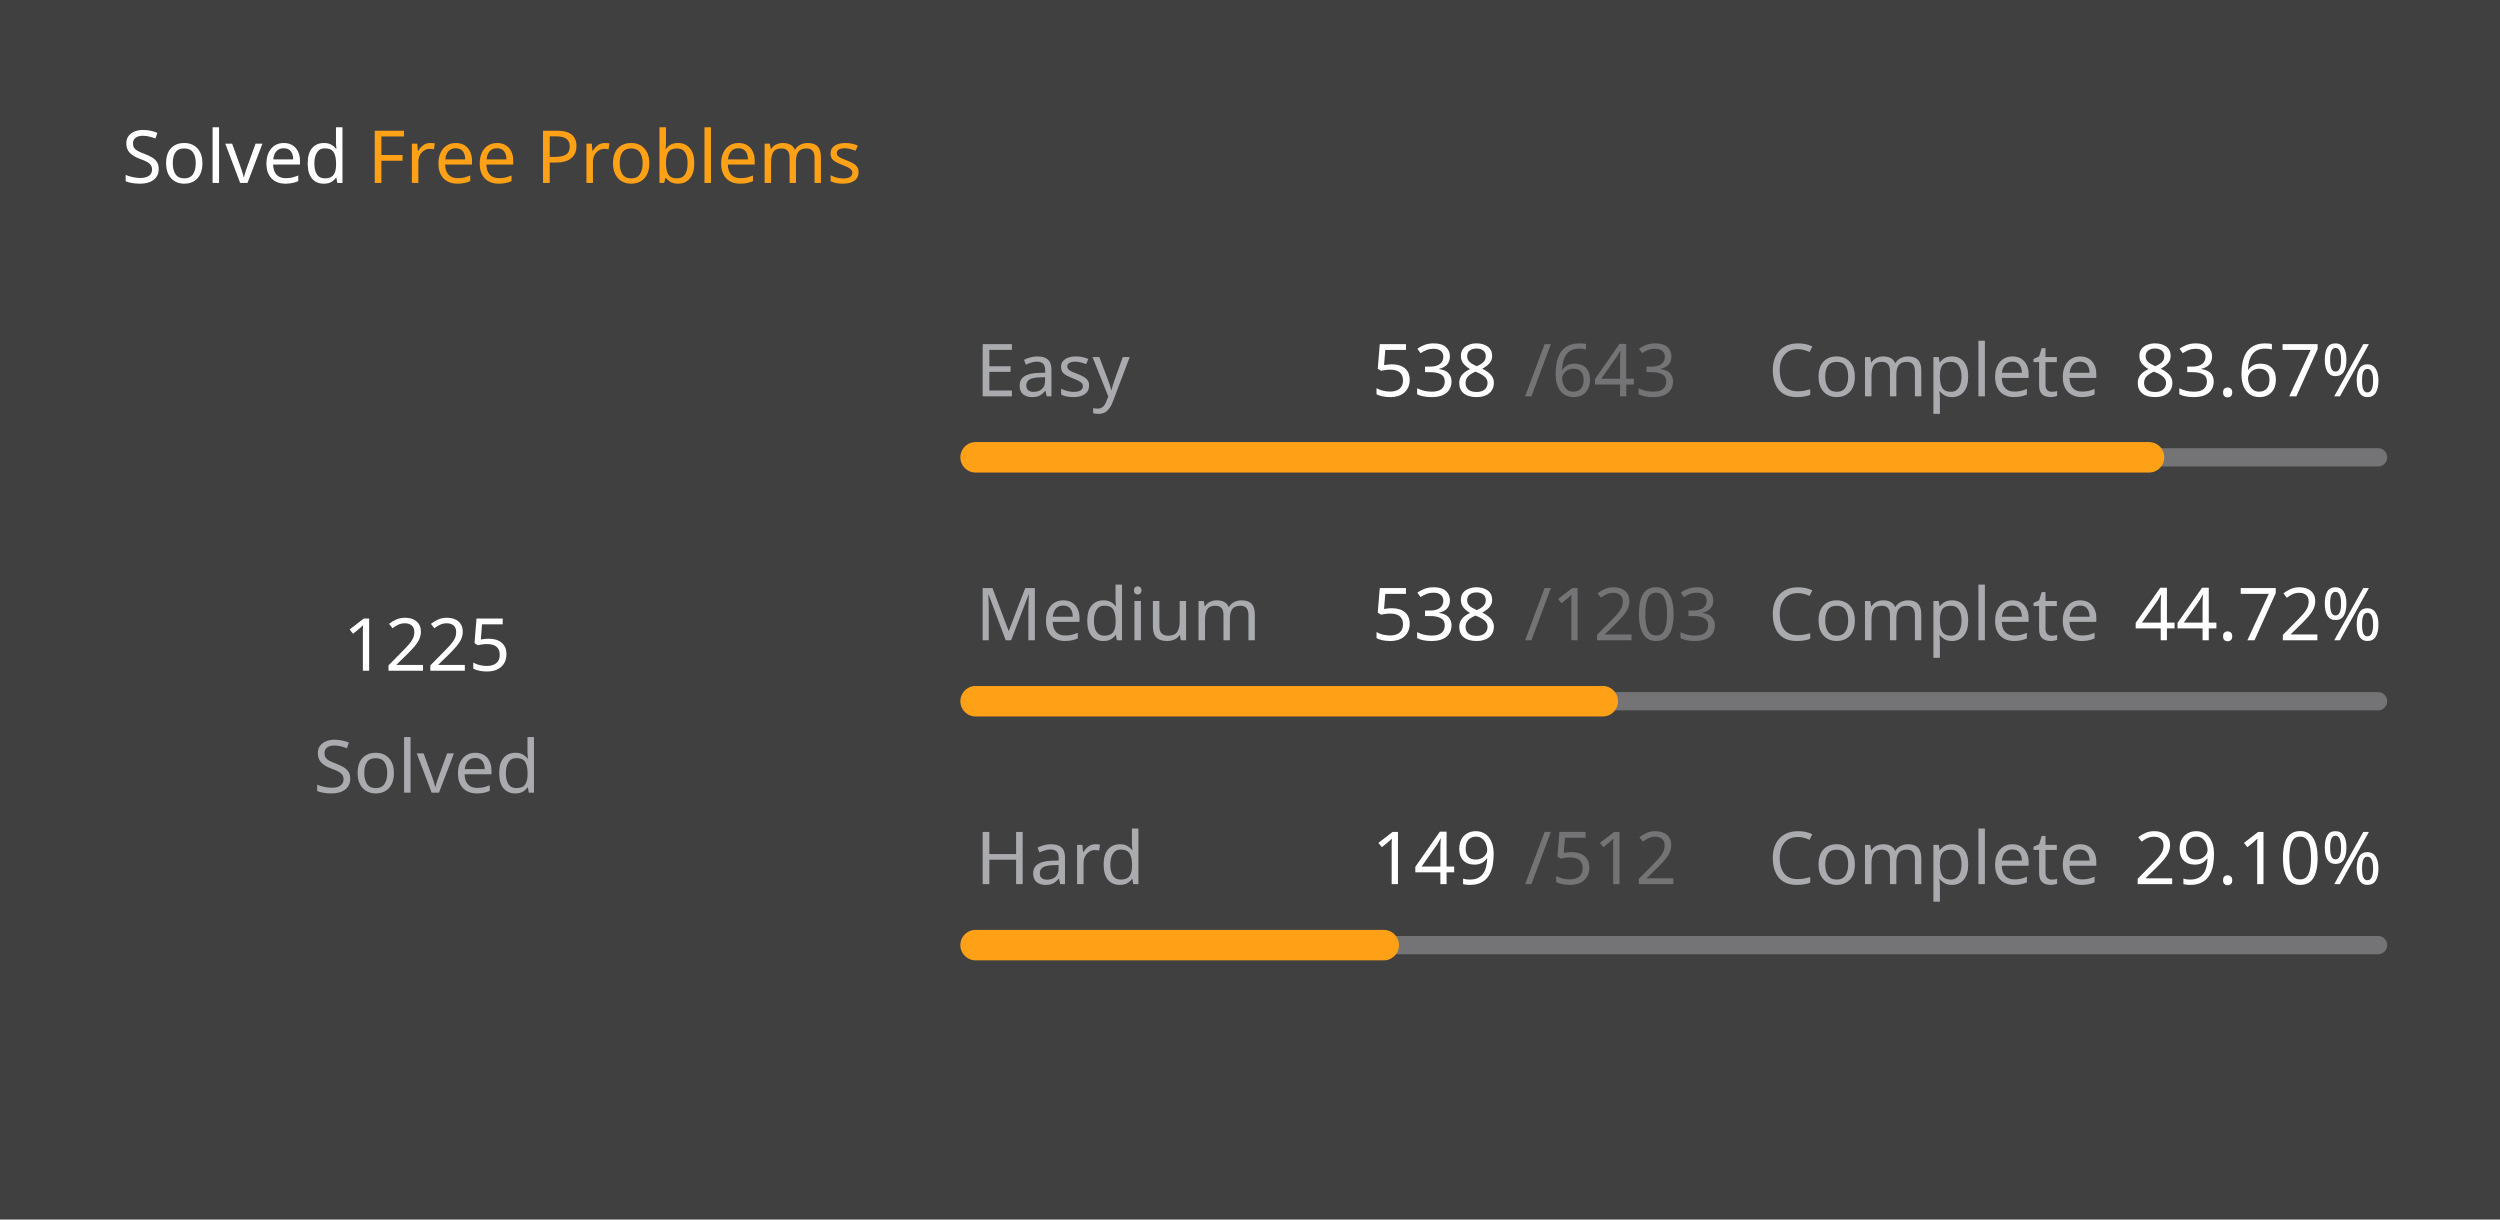
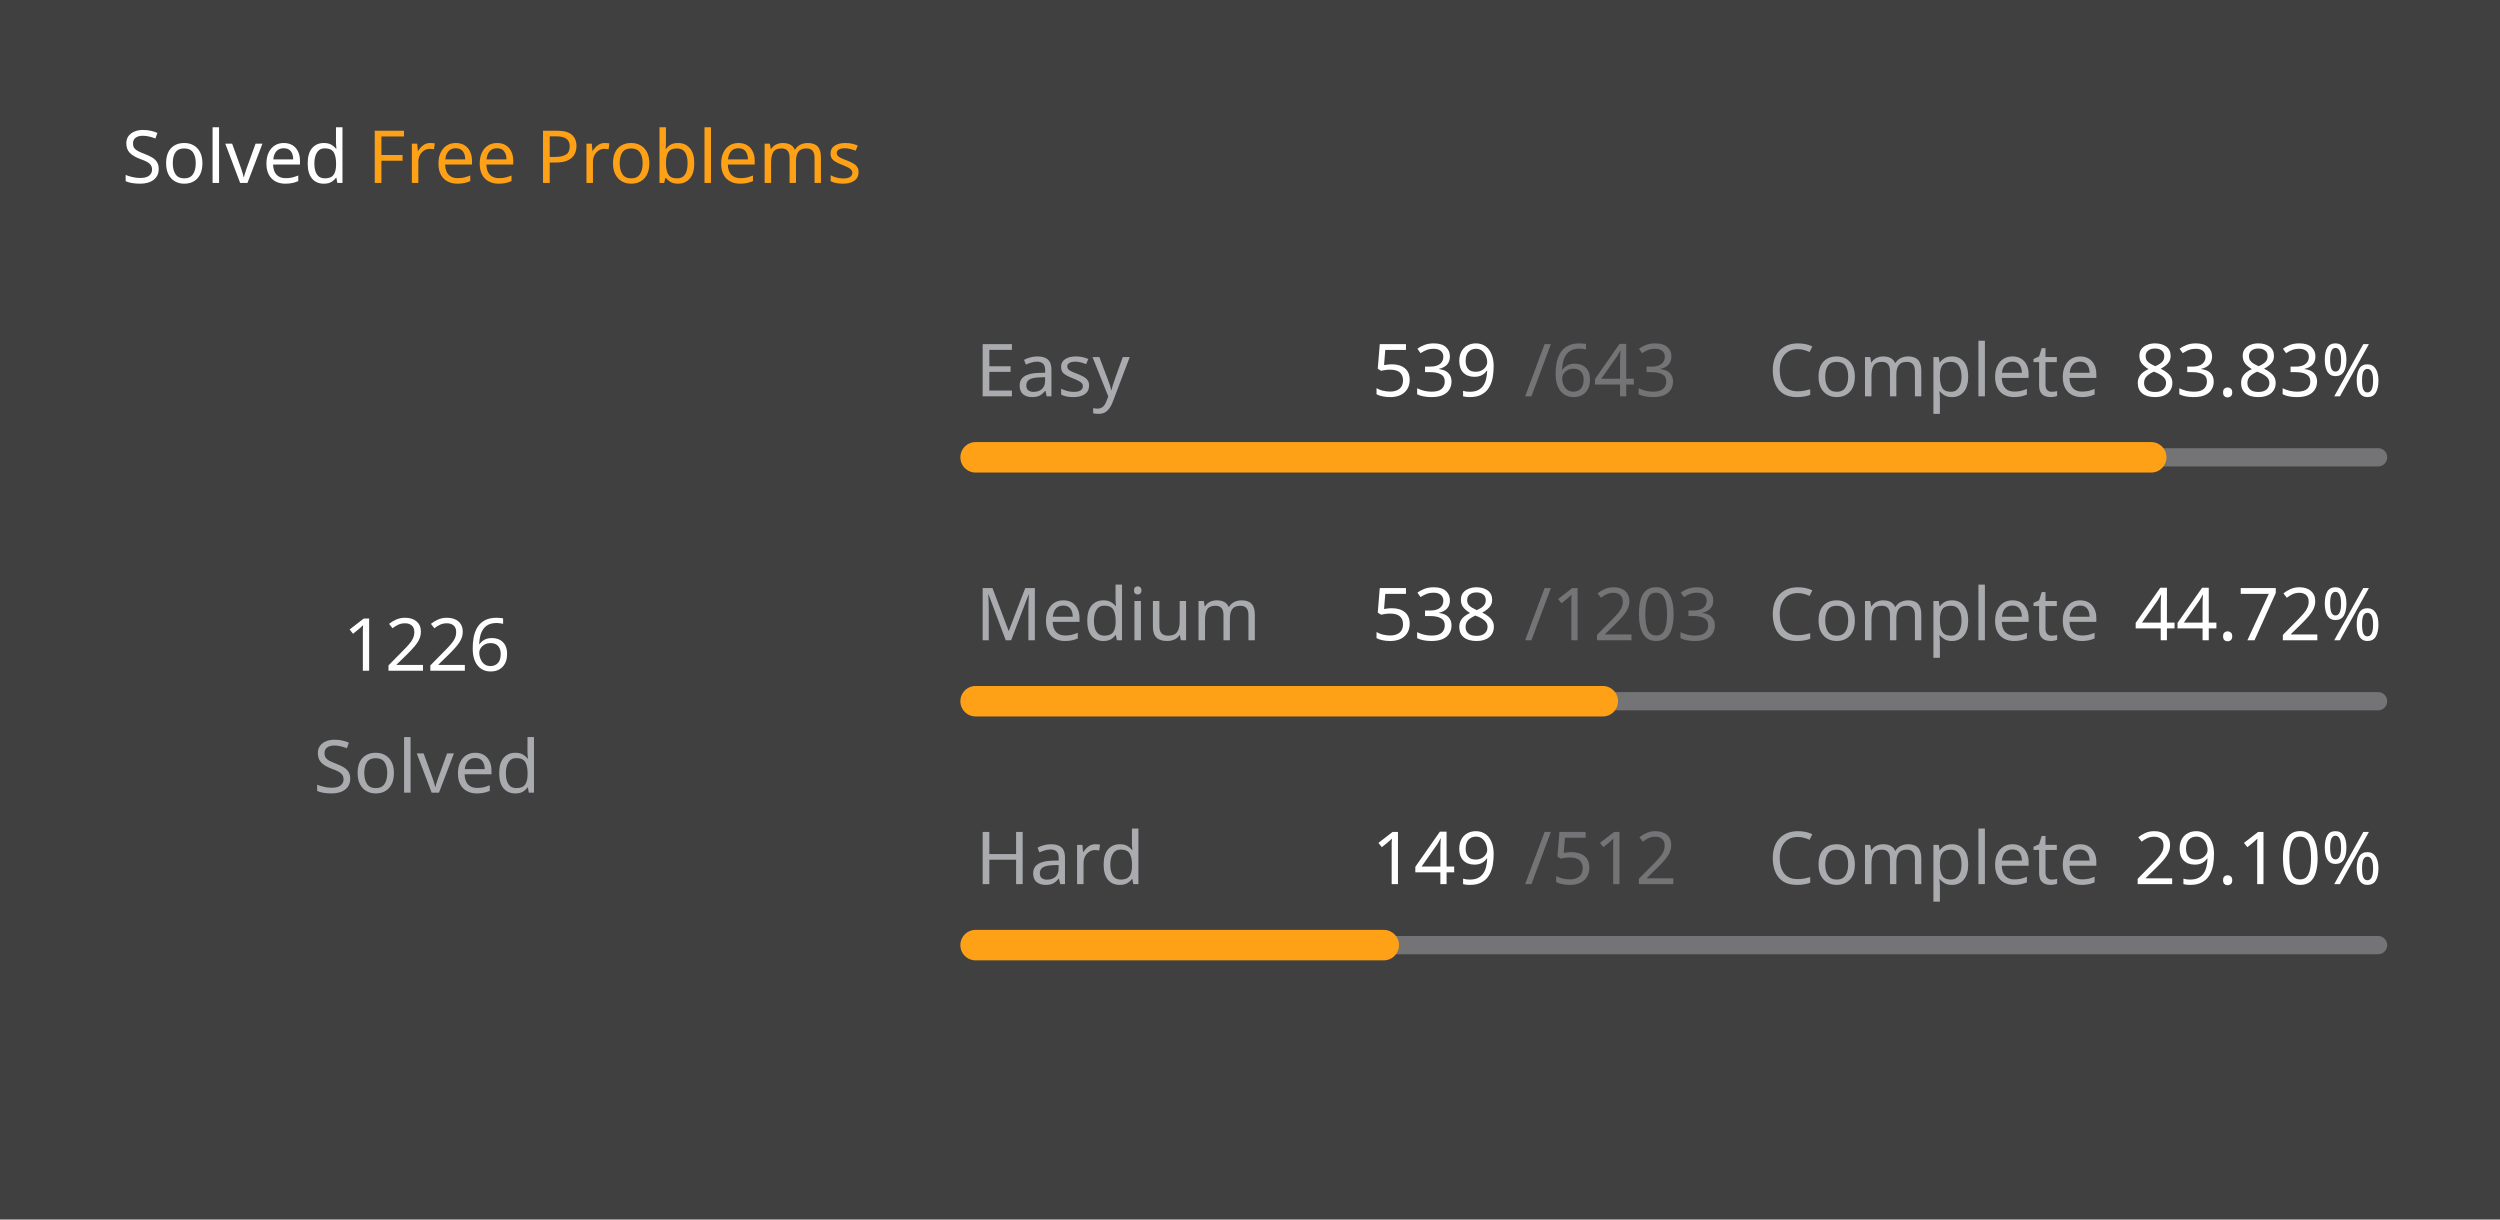
<svg xmlns="http://www.w3.org/2000/svg" version="1.1" height="200" width="410" viewBox="0 0 410 200">
  <style>*{font-family: "Segoe UI", Tahoma, Geneva, Verdana, sans-serif;}</style>
  <style>.title{font-weight: 500;font-size: 1rem;}</style>
  <style>.rotate-90{transform: rotate(-90deg);transform-origin: center;transform-box: fill-box;}</style>
  <style>.state{font-size: .75rem;}</style>
  <style>.light{color: #ffffff;fill: #ffffff;}</style>
  <style>.light-gray{color: #eff2f699;fill: #eff2f699;}</style>
  <style>.dark-gray{color: #ebebf54d;fill: #ebebf54d;}</style>
  <style>.gray{color: #747474;fill: #747474;}</style>
  <style>.orange{color: #ffa116;fill: #ffa116;}</style>
  <style>.background{color: #404040;fill: #404040;}</style>
  <rect fill="#404040" x="0" y="0" width="410" height="200" rx="0.5rem" />
  <g text-anchor="start" text-decoration="1" class="title">
    <text x="20" y="30">
      <tspan class="light">Solved</tspan>
      <tspan class="orange">Free Problems</tspan>
    </text>
  </g>
  <g class="rotate-90">
    <circle fill="none" cx="70" cy="110" r="46" stroke="#747474" stroke-width="3" stroke-linecap="round" />
-     <circle fill="none" cx="70" cy="110" r="46" stroke="#ffa116" stroke-width="5" stroke-linecap="round" stroke-dasharray="150.152 138.875" stroke-dashoffset="0" data-difficult="ALL" />
+     <circle fill="none" cx="70" cy="110" r="46" stroke="#ffa116" stroke-width="5" stroke-linecap="round" stroke-dasharray="150.274 138.752" stroke-dashoffset="0" data-difficult="ALL" />
  </g>
  <g class="state">
    <g text-anchor="middle">
-       <text x="70" y="110" class="light" font-size="1.2rem">1225</text>
+       <text x="70" y="110" class="light" font-size="1.2rem">1226</text>
      <text x="70" y="130" class="light-gray">Solved</text>
    </g>
    <g>
      <text x="160" y="65" class="light-gray">Easy</text>
-       <text x="225" y="65" class="light">538</text>
+       <text x="225" y="65" class="light">539</text>
      <text x="250" y="65" class="dark-gray">/643</text>
      <text x="290" y="65" class="light-gray">Complete</text>
-       <text x="350" y="65" class="light">83.67%</text>
+       <text x="350" y="65" class="light">83.83%</text>
      <path d="M 160 75 L 390 75" stroke-linecap="round" stroke-linejoin="round" stroke="#ebebf54d" stroke-width="3" />
-       <path d="M 160 75 L 352.442 75" stroke-linecap="round" stroke-linejoin="round" stroke="#ffa116" stroke-width="5" />
+       <path d="M 160 75 L 352.799 75" stroke-linecap="round" stroke-linejoin="round" stroke="#ffa116" stroke-width="5" />
    </g>
    <g>
      <text x="160" y="105" class="light-gray">Medium</text>
      <text x="225" y="105" class="light">538</text>
      <text x="250" y="105" class="dark-gray">/1203</text>
      <text x="290" y="105" class="light-gray">Complete</text>
      <text x="350" y="105" class="light">44.72%</text>
      <path d="M 160 115 L 390 115" stroke-linecap="round" stroke-linejoin="round" stroke="#ebebf54d" stroke-width="3" />
      <path d="M 160 115 L 262.86 115" stroke-linecap="round" stroke-linejoin="round" stroke="#ffa116" stroke-width="5" />
    </g>
    <g>
      <text x="160" y="145" class="light-gray">Hard</text>
      <text x="225" y="145" class="light">149</text>
      <text x="250" y="145" class="dark-gray">/512</text>
      <text x="290" y="145" class="light-gray">Complete</text>
      <text x="350" y="145" class="light">29.10%</text>
      <path d="M 160 155 L 390 155" stroke-linecap="round" stroke-linejoin="round" stroke="#ebebf54d" stroke-width="3" />
      <path d="M 160 155 L 226.934 155" stroke-linecap="round" stroke-linejoin="round" stroke="#ffa116" stroke-width="5" />
    </g>
  </g>
</svg>
